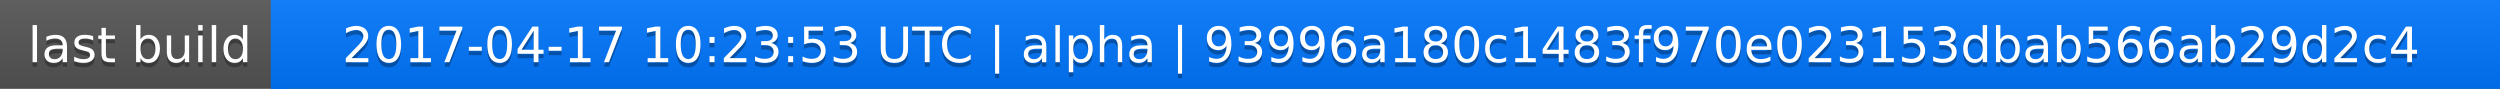
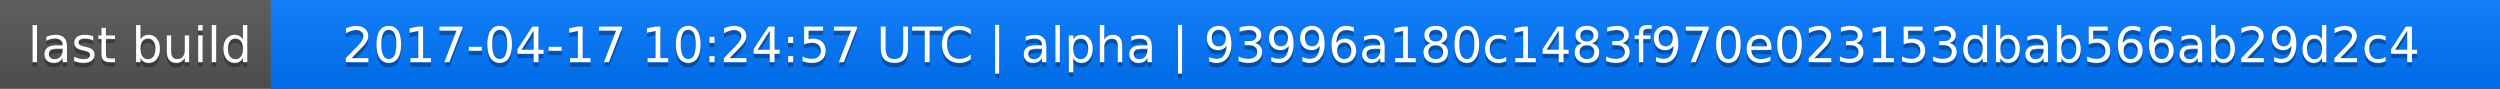
<svg xmlns="http://www.w3.org/2000/svg" width="563" height="20">
  <linearGradient id="a" x2="0" y2="100%">
    <stop offset="0" stop-color="#bbb" stop-opacity=".1" />
    <stop offset="1" stop-opacity=".1" />
  </linearGradient>
  <rect rx="0" width="563" height="20" fill="#555" />
  <rect rx="0" x="61" width="502" height="20" fill="#07f" />
  <path fill="#07f" d="M61 0h4v20h-4z" />
  <rect rx="0" width="563" height="20" fill="url(#a)" />
  <g fill="#fff" text-anchor="middle" font-family="DejaVu Sans,Verdana,Geneva,sans-serif" font-size="11">
    <text x="31.5" y="15" fill="#010101" fill-opacity=".3">last build</text>
    <text x="31.5" y="14">last build</text>
-     <text x="311" y="15" fill="#010101" fill-opacity=".3">2017-04-17 10:23:53 UTC | alpha | 93996a180c1483f970e023153dbab566ab29d2c4</text>
-     <text x="311" y="14">2017-04-17 10:23:53 UTC | alpha | 93996a180c1483f970e023153dbab566ab29d2c4</text>
+     <text x="311" y="15" fill="#010101" fill-opacity=".3">2017-04-17 10:24:57 UTC | alpha | 93996a180c1483f970e023153dbab566ab29d2c4</text>
+     <text x="311" y="14">2017-04-17 10:24:57 UTC | alpha | 93996a180c1483f970e023153dbab566ab29d2c4</text>
  </g>
</svg>
